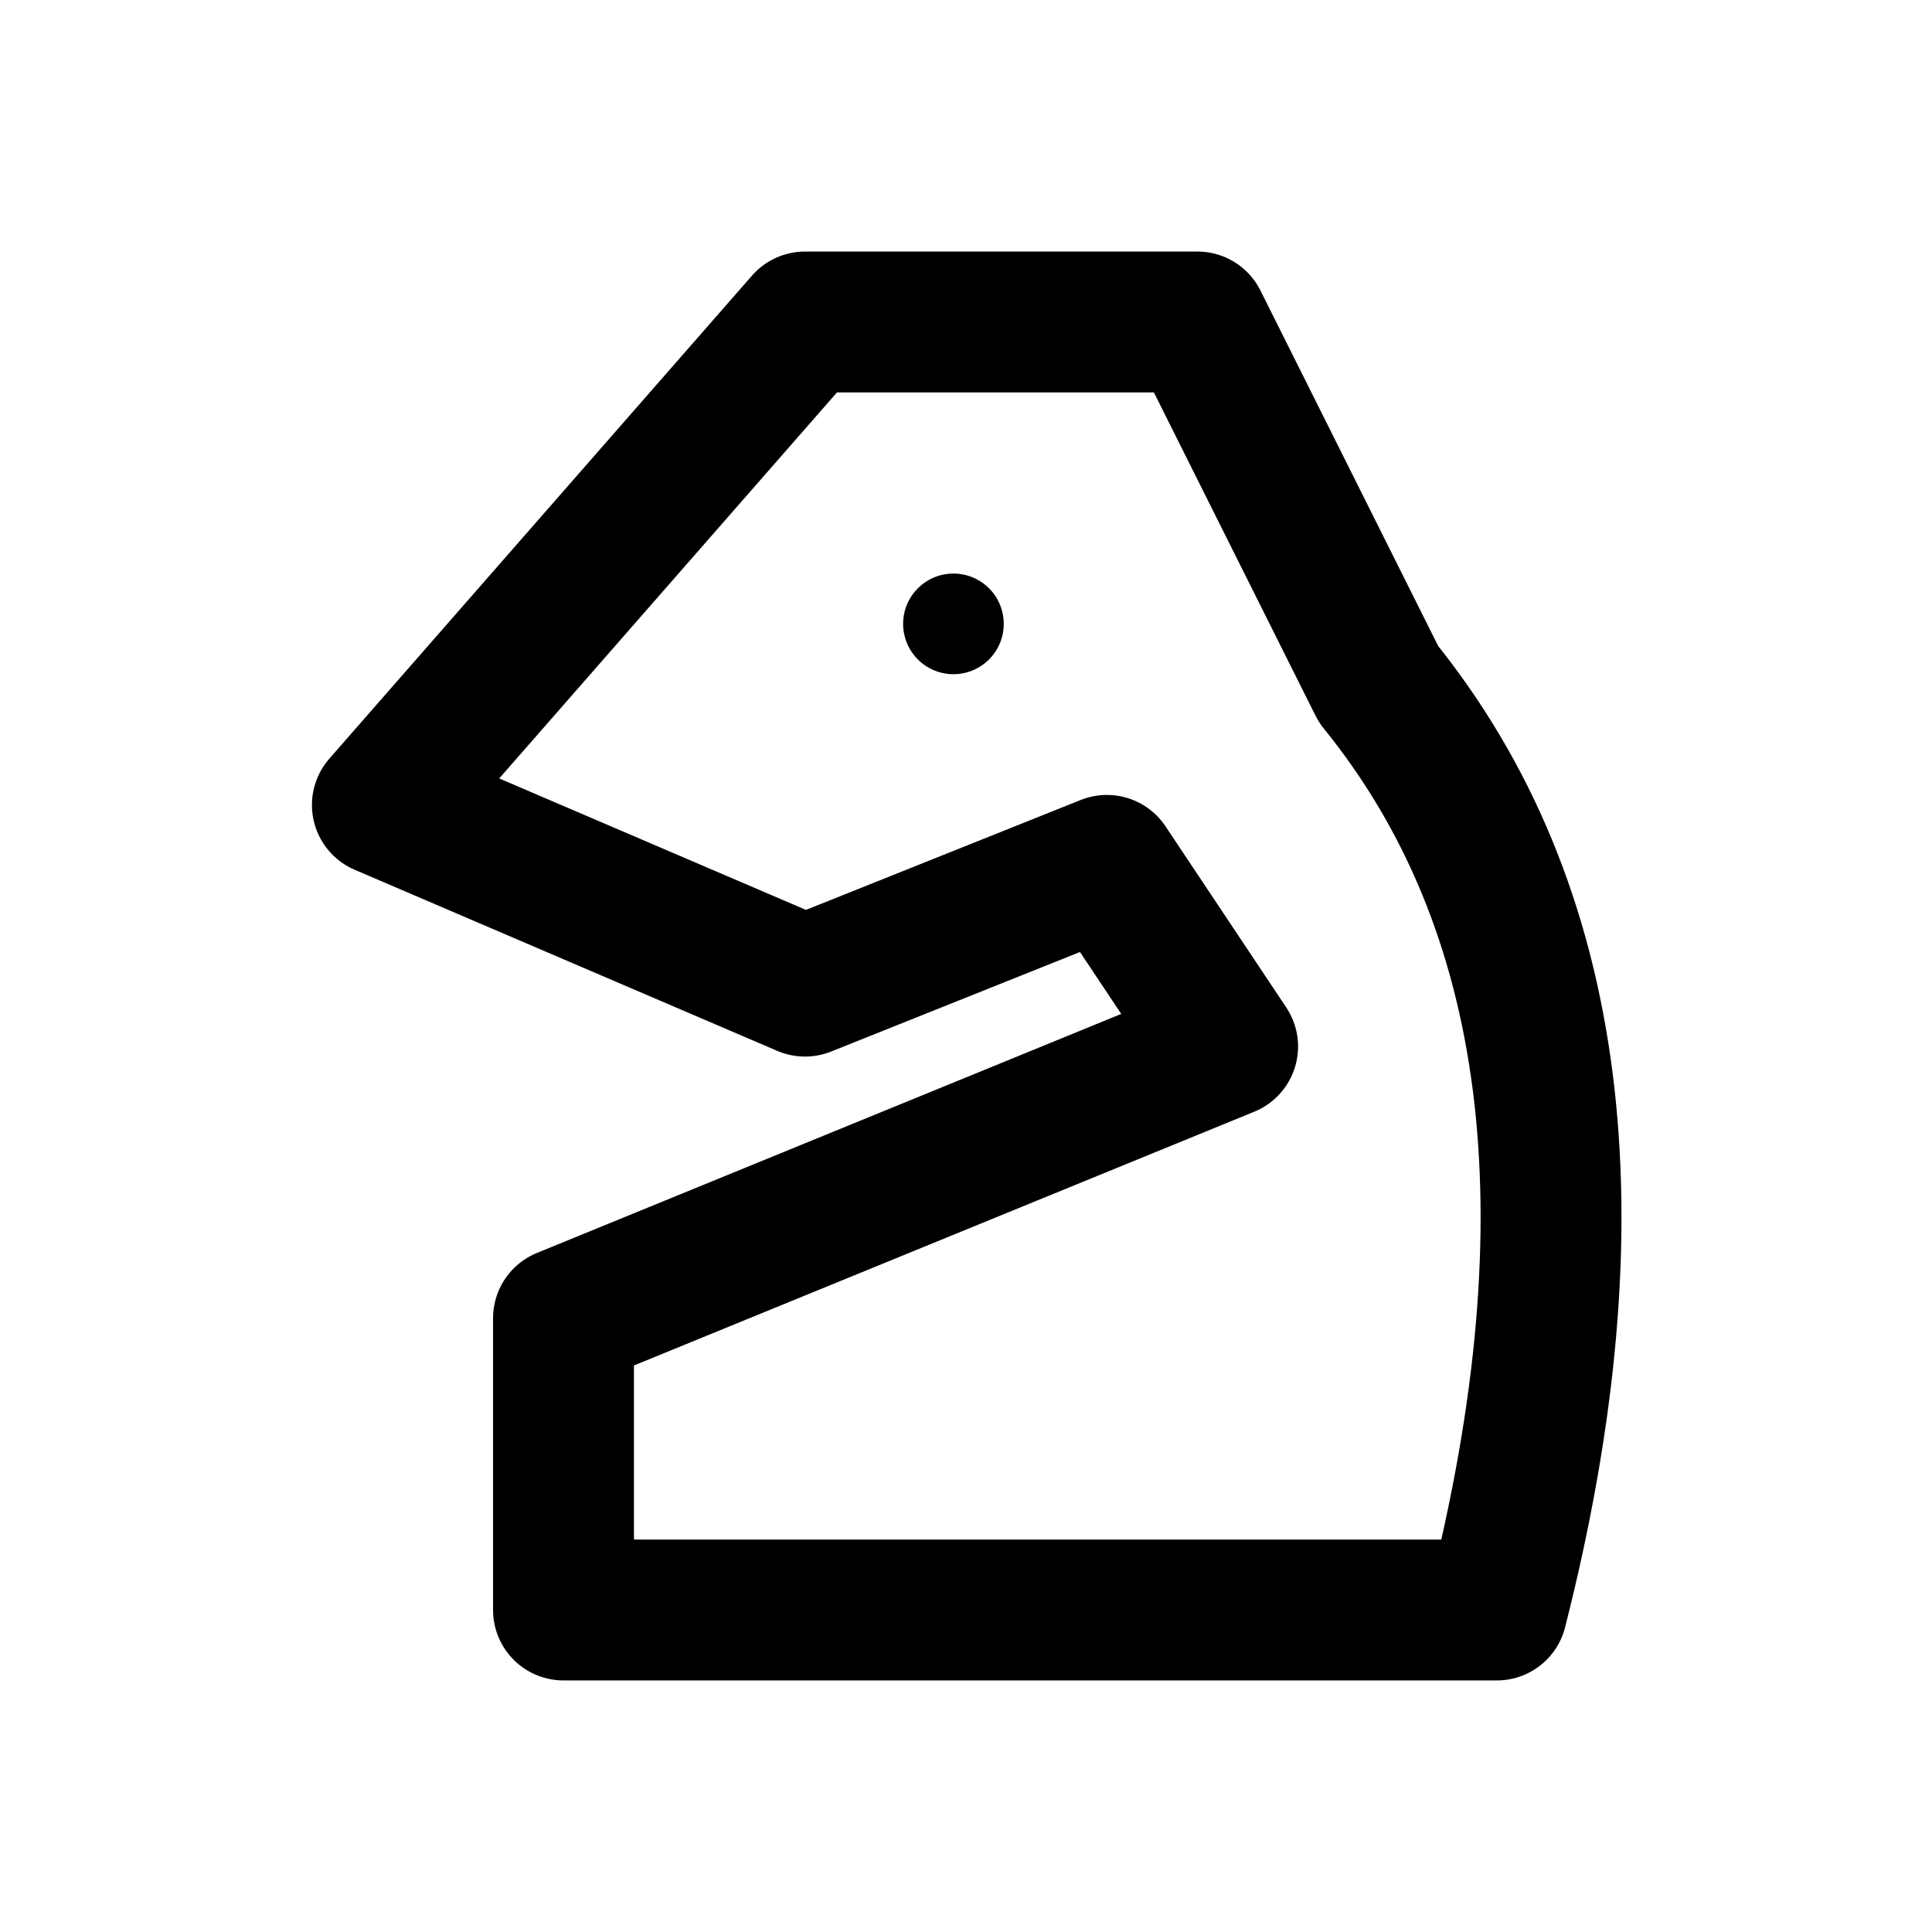
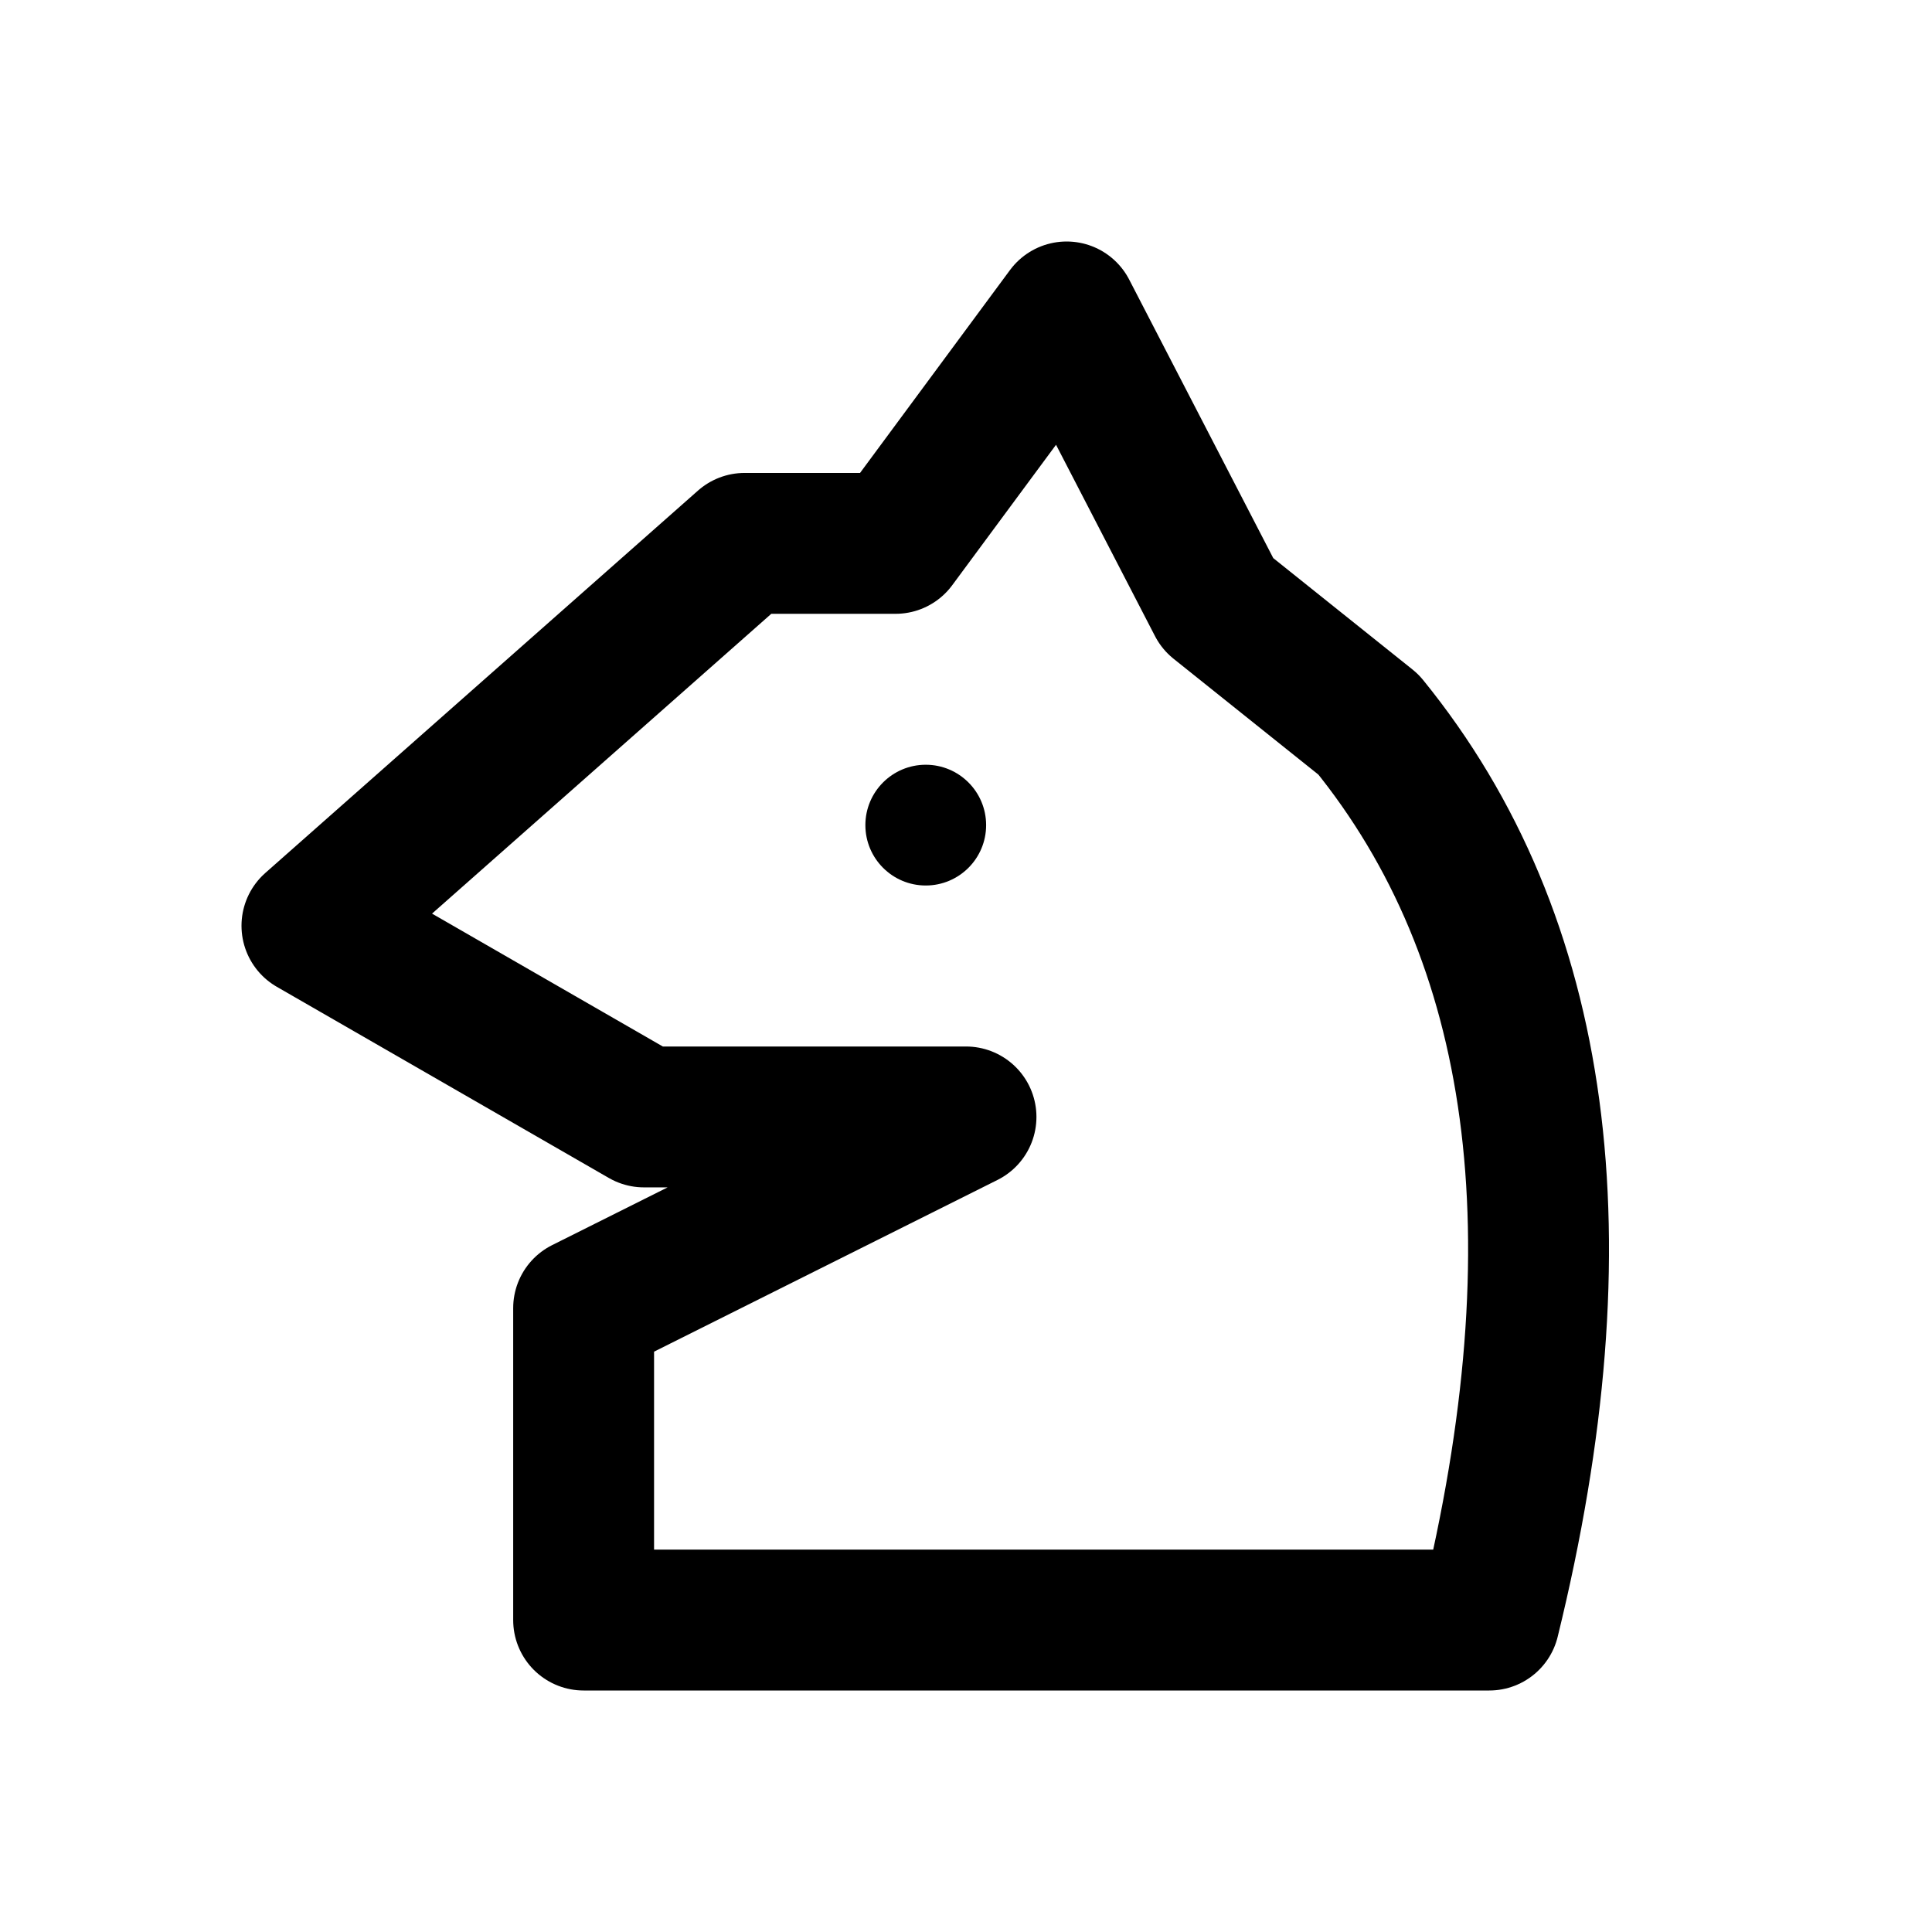
<svg xmlns="http://www.w3.org/2000/svg" width="24" height="24" viewBox="0 0 24 24" fill="none" stroke="currentColor" stroke-width="1.75" stroke-linecap="round" stroke-linejoin="round" aria-hidden="true" focusable="false">
-   <path d="M7 20V16.375L15.25 13 13.75 10.75 10 12.25 4.75 10 10 4H14.875L17.125 8.5Q20.469 12.625 18.594 20Z" />
-   <circle cx="11.844" cy="7.75" r="0.625" fill="currentColor" stroke="none" />
+   <path d="M7.25 20.125V16.25L12 13.875H8L3.875 11.5 9.25 6.75H11.125L13.25 3.875 15.125 7.5 17 9Q20.25 13 18.5 20.125Z" />
+   <circle cx="11.5" cy="10.25" r="0.75" fill="currentColor" stroke="none" />
</svg>
